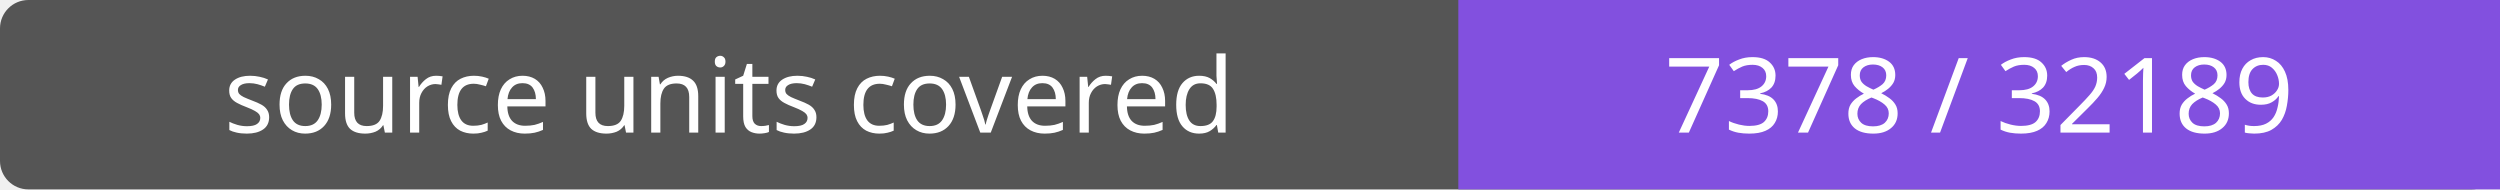
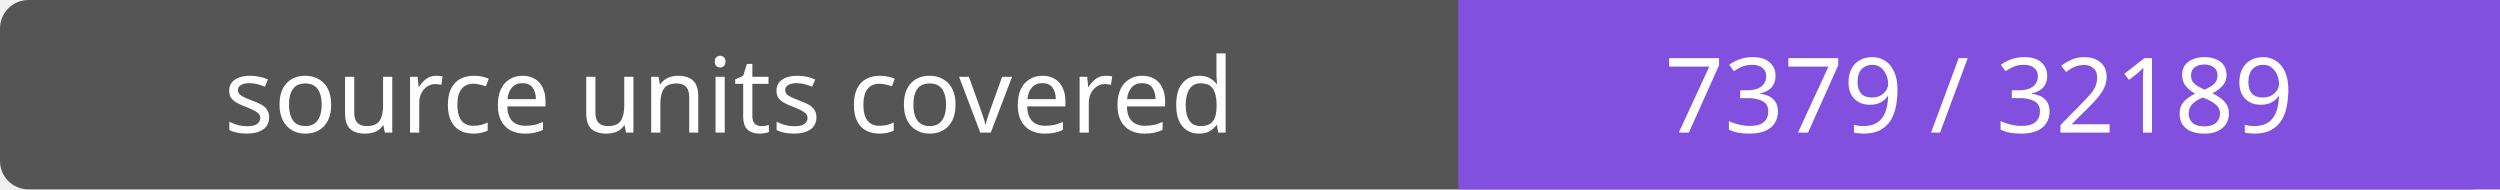
- <svg xmlns="http://www.w3.org/2000/svg" width="264" height="20" role="img" aria-label="source units covered: 7378 / 32189">
+ <svg xmlns="http://www.w3.org/2000/svg" width="264" height="20" role="img" aria-label="source units covered: 7379 / 32189">
  <rect width="264" height="20" rx="3" fill="#555" />
  <path fill="#8250df" d="M154 0h110v20H154z" />
  <g fill="#fff" text-anchor="middle" font-family="Verdana,sans-serif" font-size="11">
    <text x="77.0" y="14">source units covered</text>
-     <text x="209.0" y="14">7378 / 32189</text>
+     <text x="209.0" y="14">7379 / 32189</text>
  </g>
</svg>
